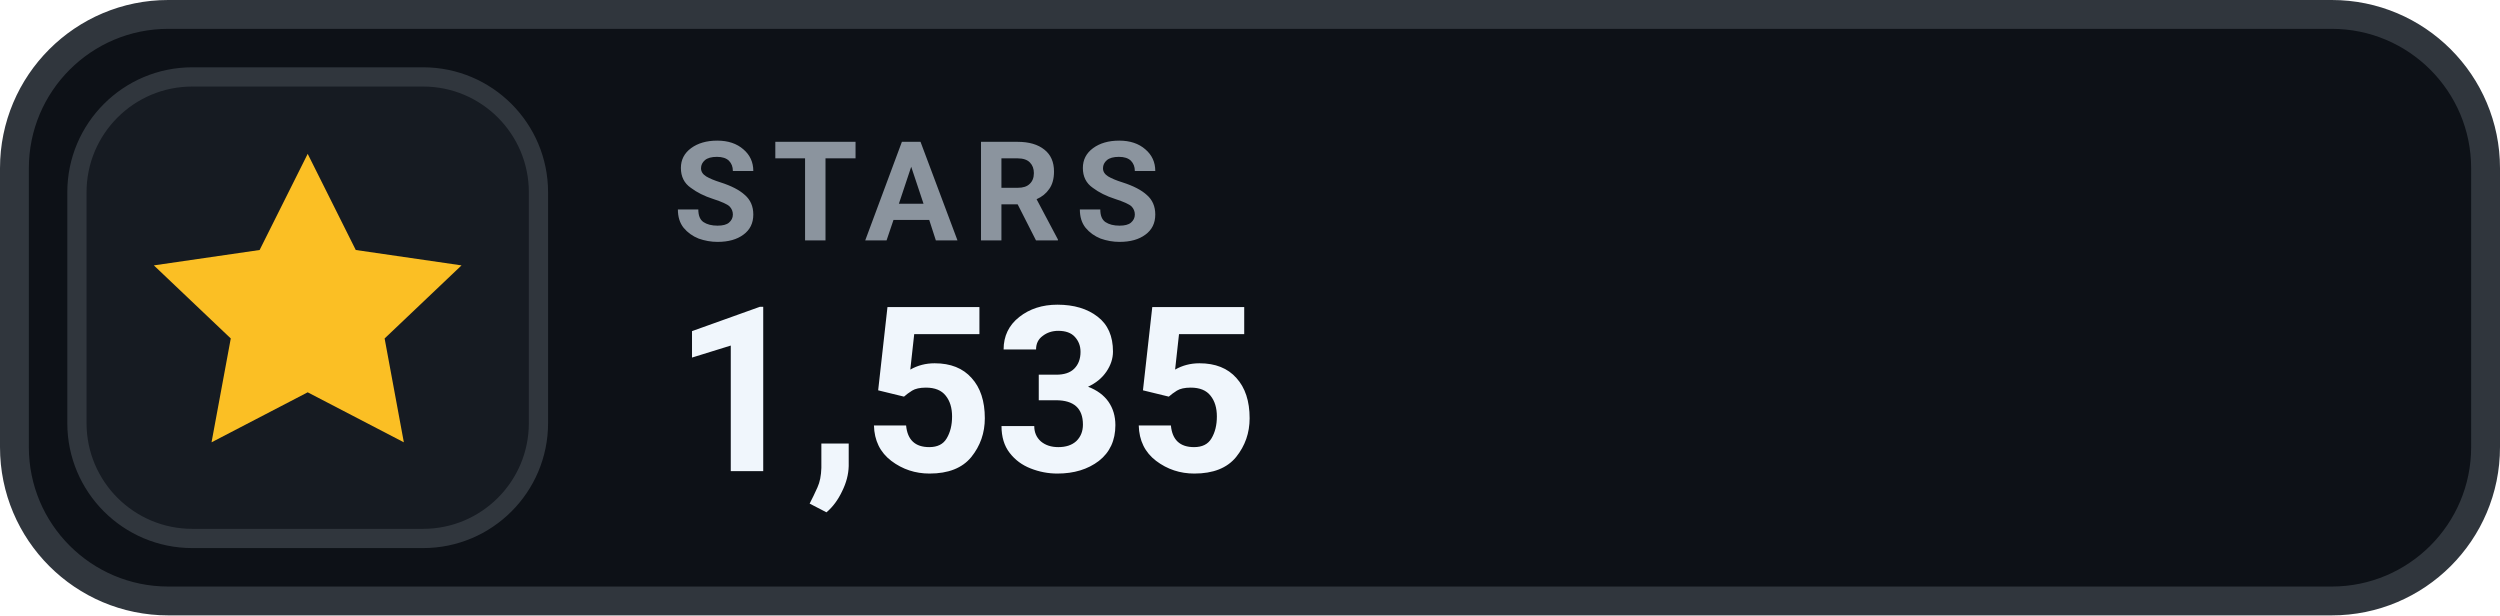
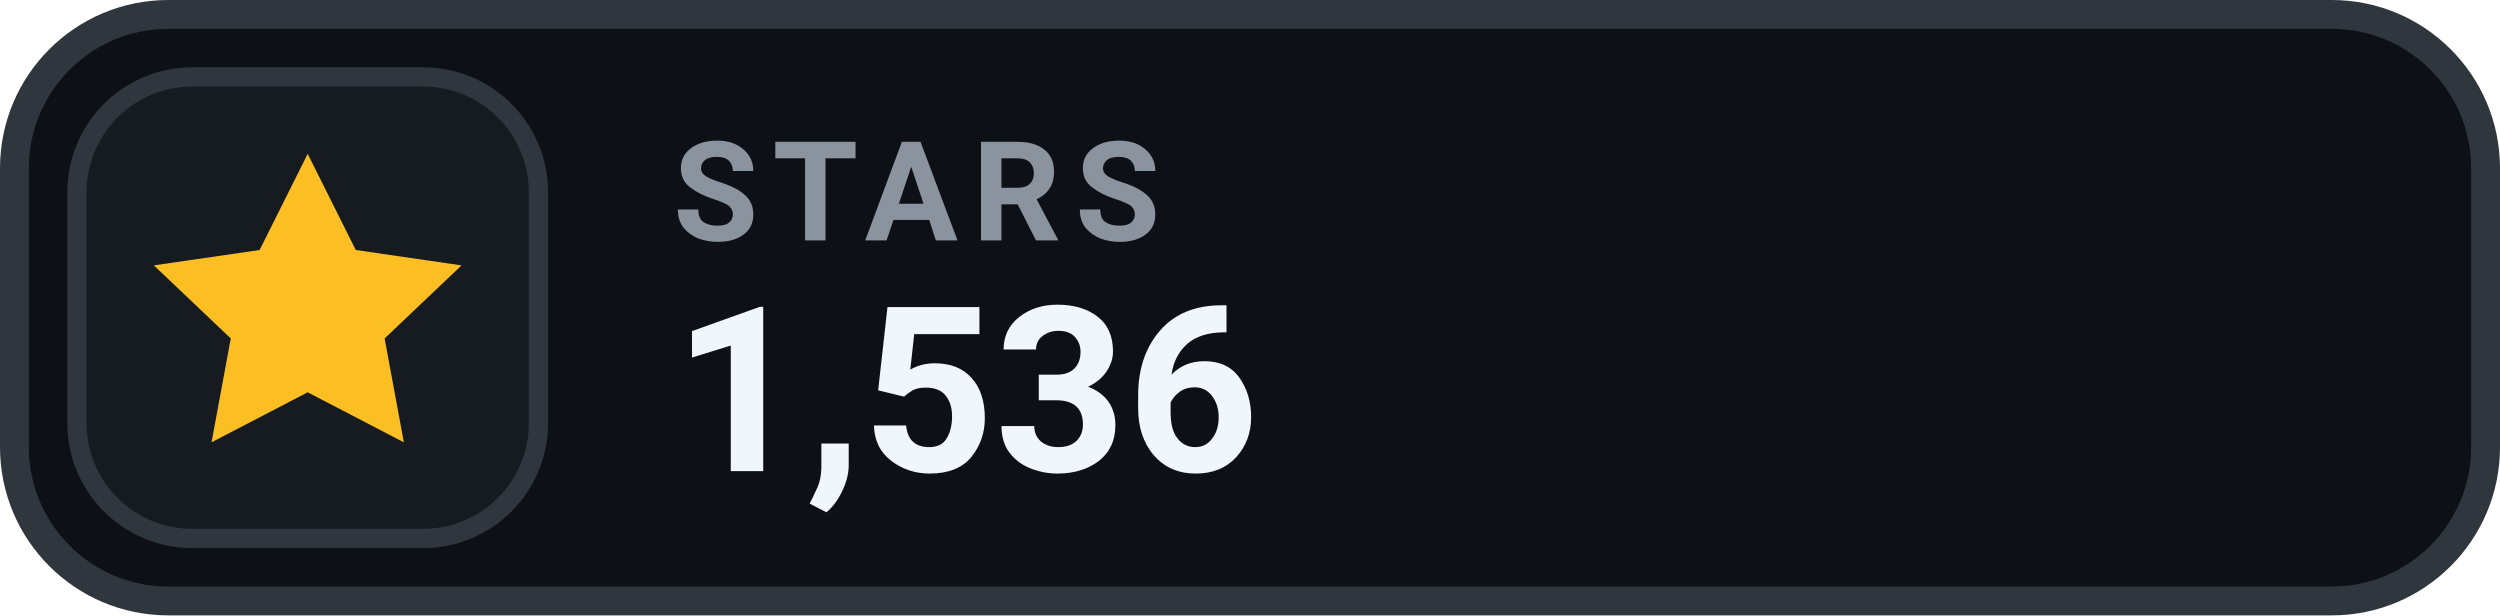
- <svg xmlns="http://www.w3.org/2000/svg" width="130" height="32" viewBox="0 0 130 32" role="img" aria-label="STARS 1,535">
+ <svg xmlns="http://www.w3.org/2000/svg" width="130" height="32" viewBox="0 0 130 32" role="img" aria-label="STARS 1,536">
  <rect x=".75" y=".75" width="128.5" height="30.5" rx="8" fill="#0D1117" stroke="#30363D" stroke-width="1.5" />
  <rect x="4" y="4" width="24" height="24" rx="6" fill="#161B22" stroke="#30363D" stroke-width="1" />
  <g transform="translate(16 16)" style="color:#FBBF24;">
    <path d="M0 -8 l2.5 5 5.5 .8 -4 3.8 1 5.4 -5 -2.6 -5 2.6 1 -5.4 -4 -3.8 5.5 -.8 Z" fill="currentColor" />
  </g>
  <text x="35" y="12.5" fill="#8B949E" font-family="-apple-system,BlinkMacSystemFont,'Segoe UI',Roboto,Helvetica,Arial,sans-serif" font-size="7.2" font-weight="700" letter-spacing=".75">STARS</text>
-   <text x="35" y="24.5" fill="#F0F6FC" font-family="-apple-system,BlinkMacSystemFont,'Segoe UI',Roboto,Helvetica,Arial,sans-serif" font-size="12" font-weight="700">1,535</text>
+   <text x="35" y="24.5" fill="#F0F6FC" font-family="-apple-system,BlinkMacSystemFont,'Segoe UI',Roboto,Helvetica,Arial,sans-serif" font-size="12" font-weight="700">1,536</text>
</svg>
